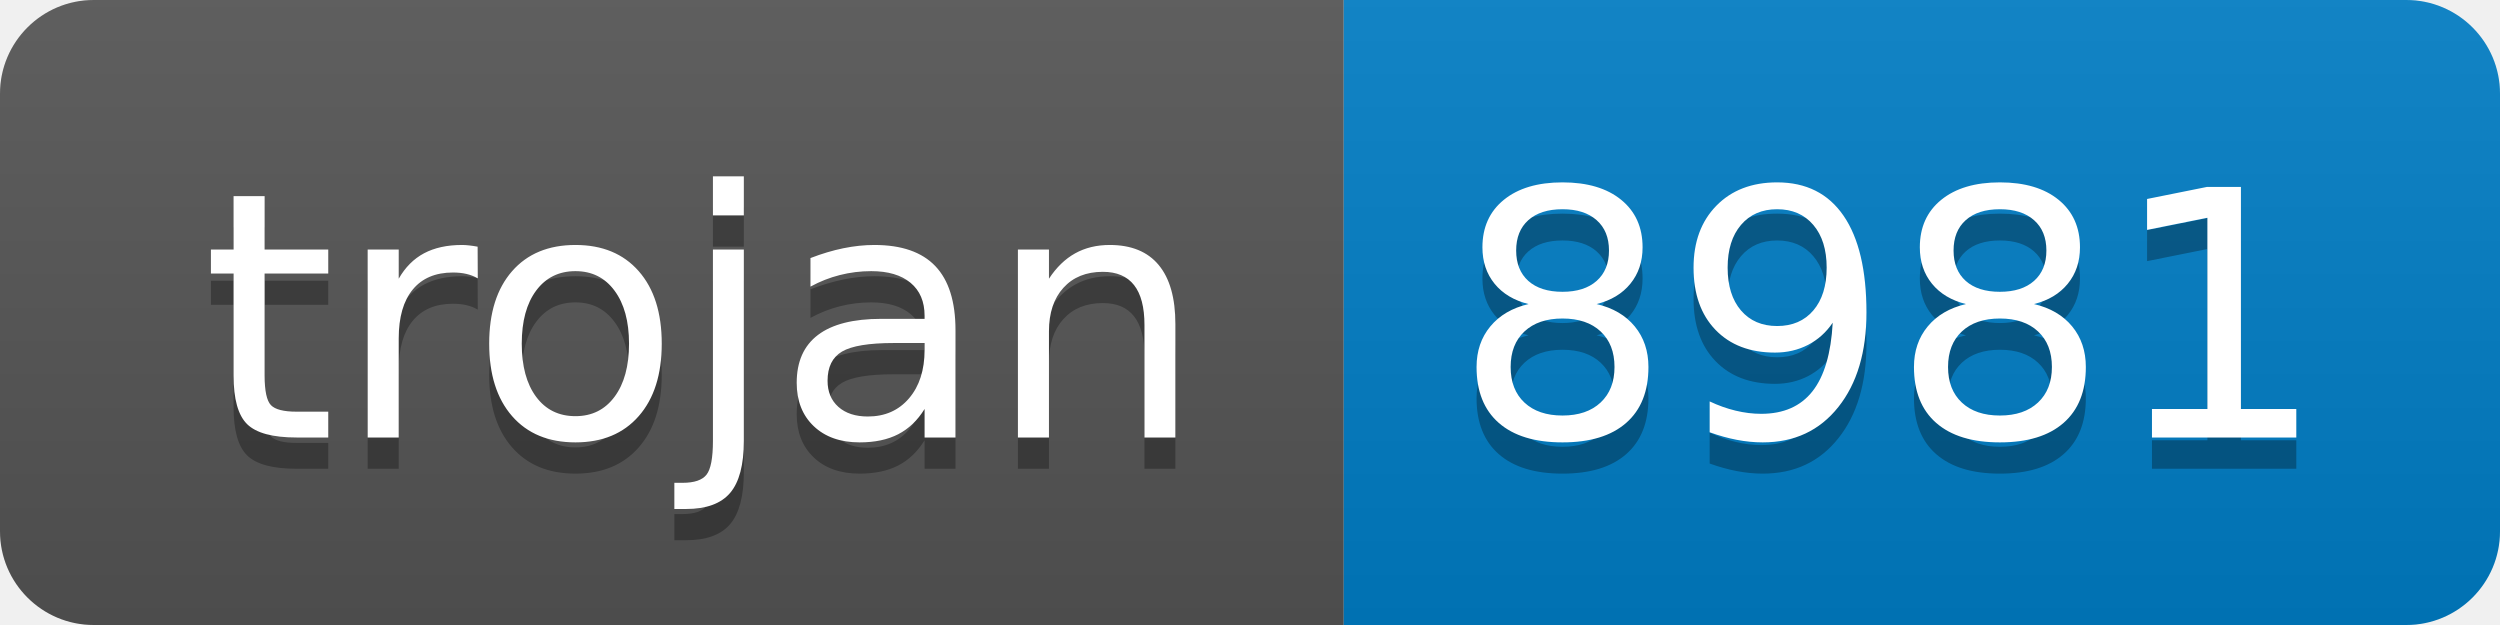
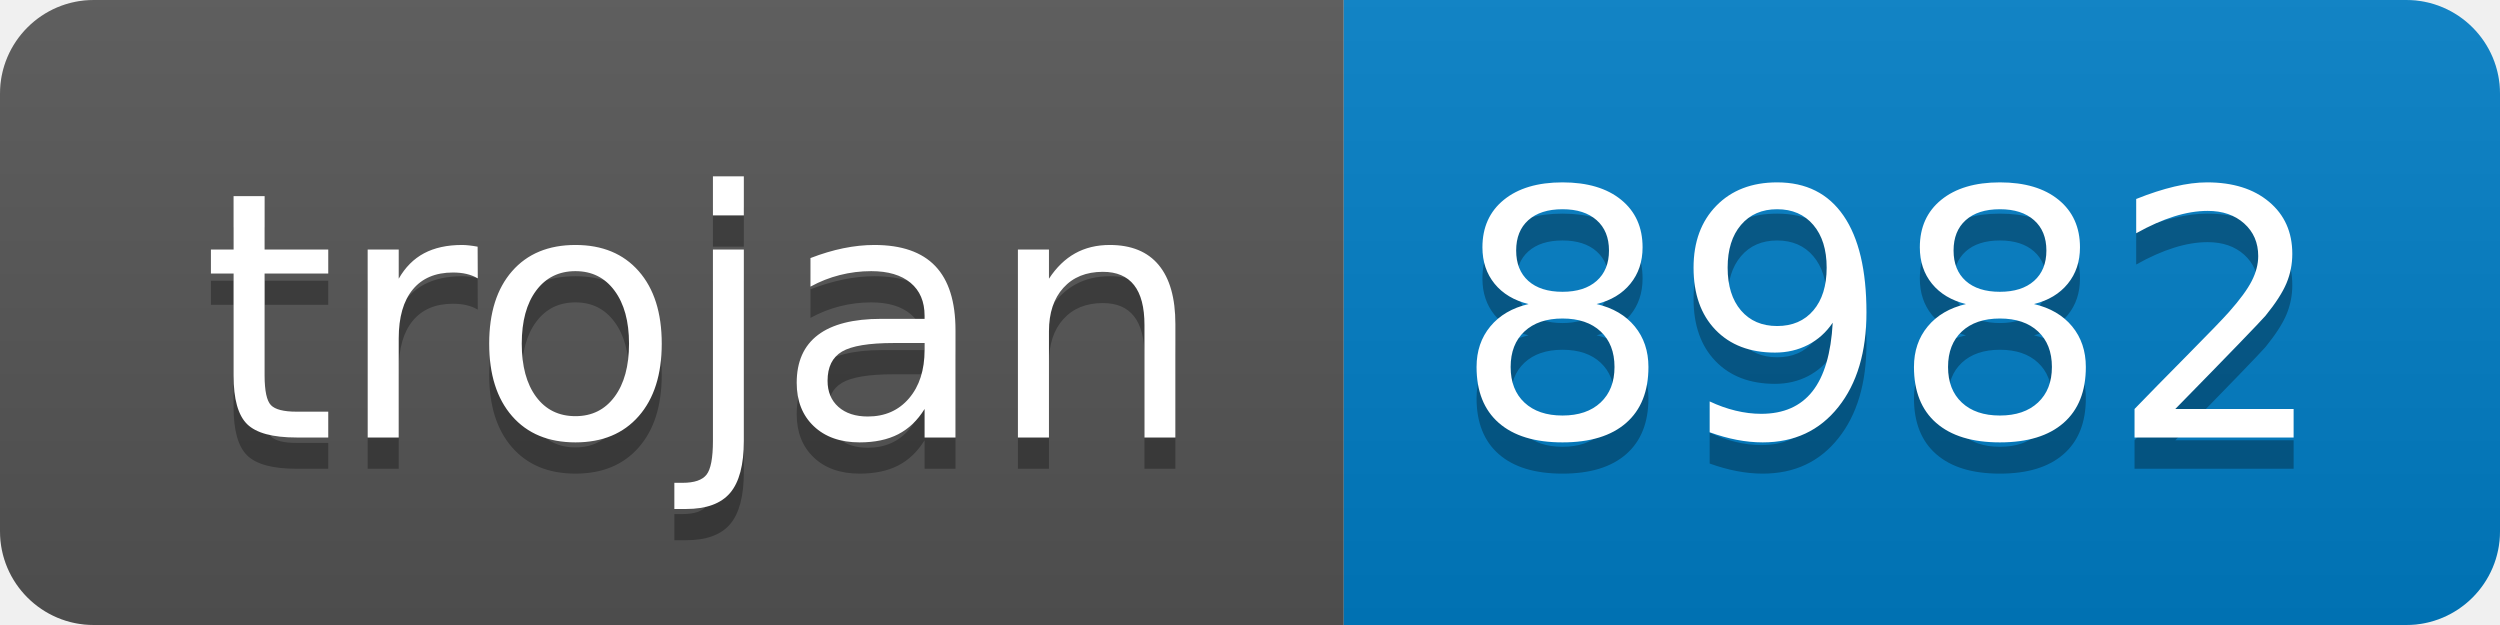
- <svg xmlns="http://www.w3.org/2000/svg" width="80" height="20" role="img" aria-label="trojan: 8981">
+ <svg xmlns="http://www.w3.org/2000/svg" width="80" height="20" role="img" aria-label="trojan: 8982">
  <linearGradient id="s" x2="0" y2="100%">
    <stop offset="0" stop-color="#bbb" stop-opacity=".1" />
    <stop offset="1" stop-opacity=".1" />
  </linearGradient>
  <clipPath id="r">
    <rect width="80" height="20" rx="3" fill="#fff" />
  </clipPath>
  <g clip-path="url(#r)">
    <rect width="43" height="20" fill="#555" />
    <rect x="43" width="37" height="20" fill="#007ec6" />
    <rect width="80" height="20" fill="url(#s)" />
  </g>
  <g fill="#fff" text-anchor="middle" font-family="Verdana,Geneva,DejaVu Sans,sans-serif" text-rendering="geometricPrecision" font-size="110">
    <text aria-hidden="true" x="225" y="150" fill="#010101" fill-opacity=".3" transform="scale(.1)" textLength="330">trojan</text>
    <text x="225" y="140" transform="scale(.1)" fill="#fff" textLength="330">trojan</text>
-     <text aria-hidden="true" x="605" y="150" fill="#010101" fill-opacity=".3" transform="scale(.1)" textLength="270">8981</text>
-     <text x="605" y="140" transform="scale(.1)" fill="#fff" textLength="270">8981</text>
+     <text aria-hidden="true" x="605" y="150" fill="#010101" fill-opacity=".3" transform="scale(.1)" textLength="270">8982</text>
+     <text x="605" y="140" transform="scale(.1)" fill="#fff" textLength="270">8982</text>
  </g>
</svg>
